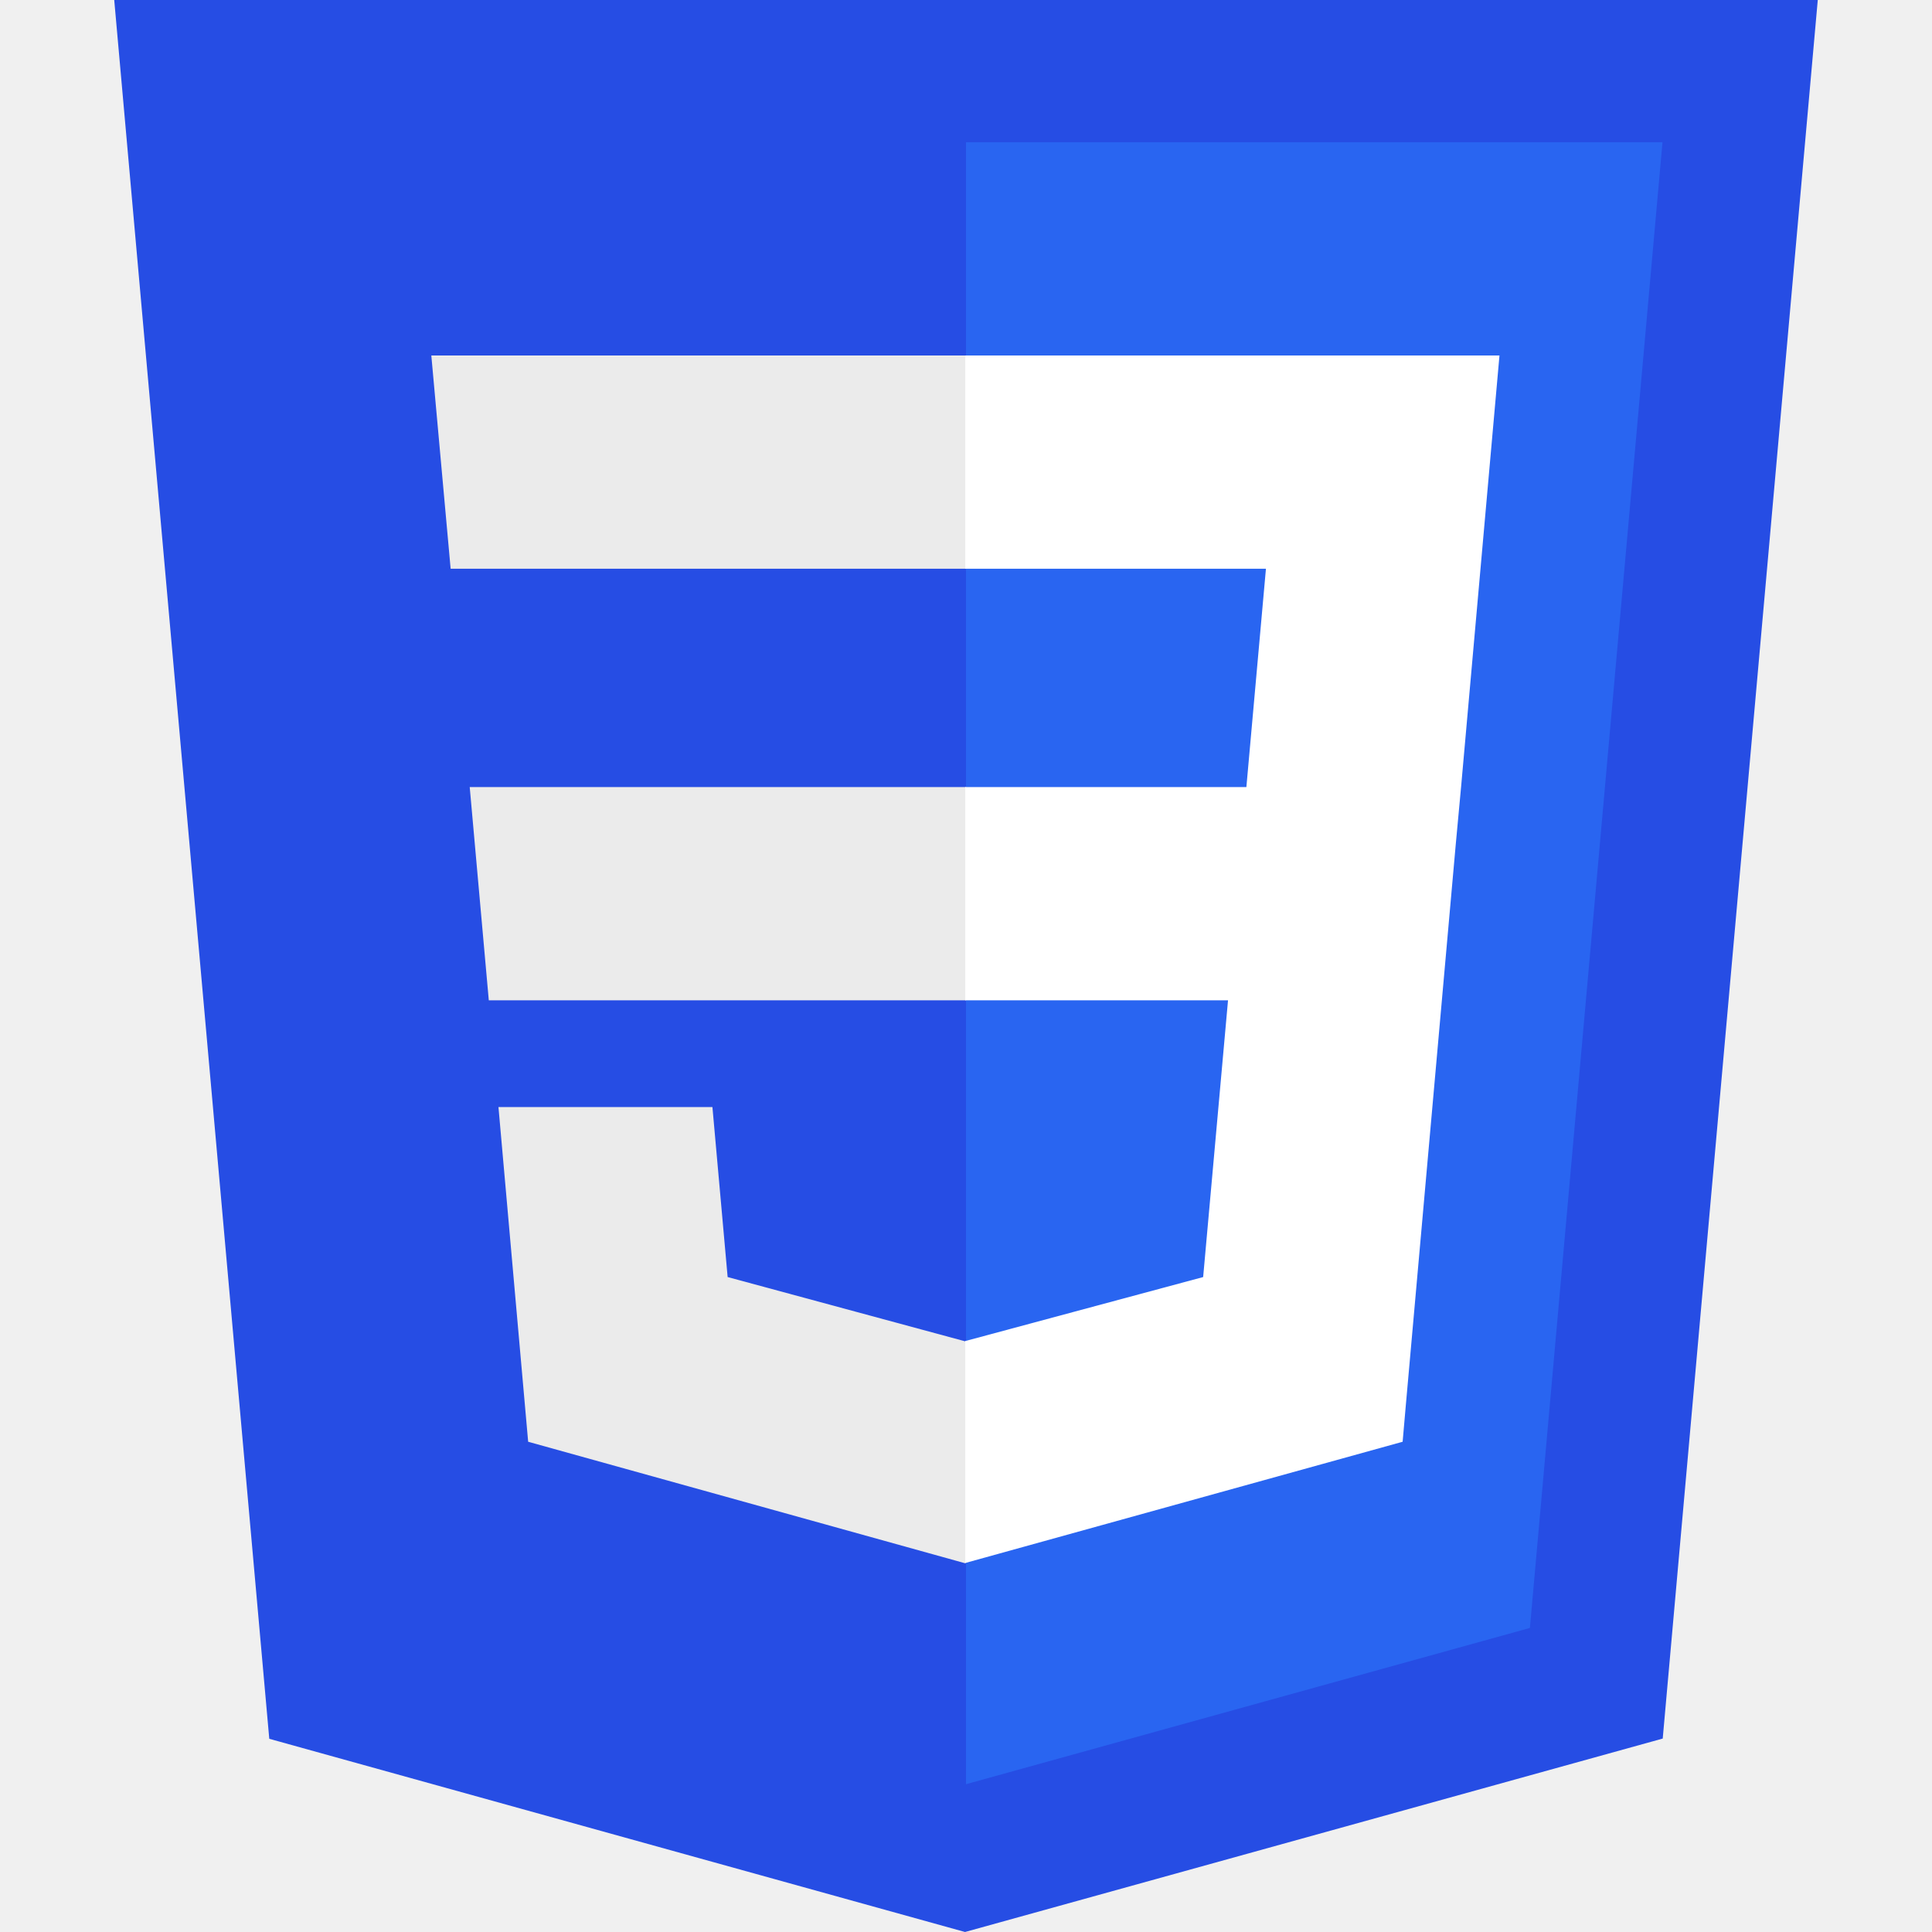
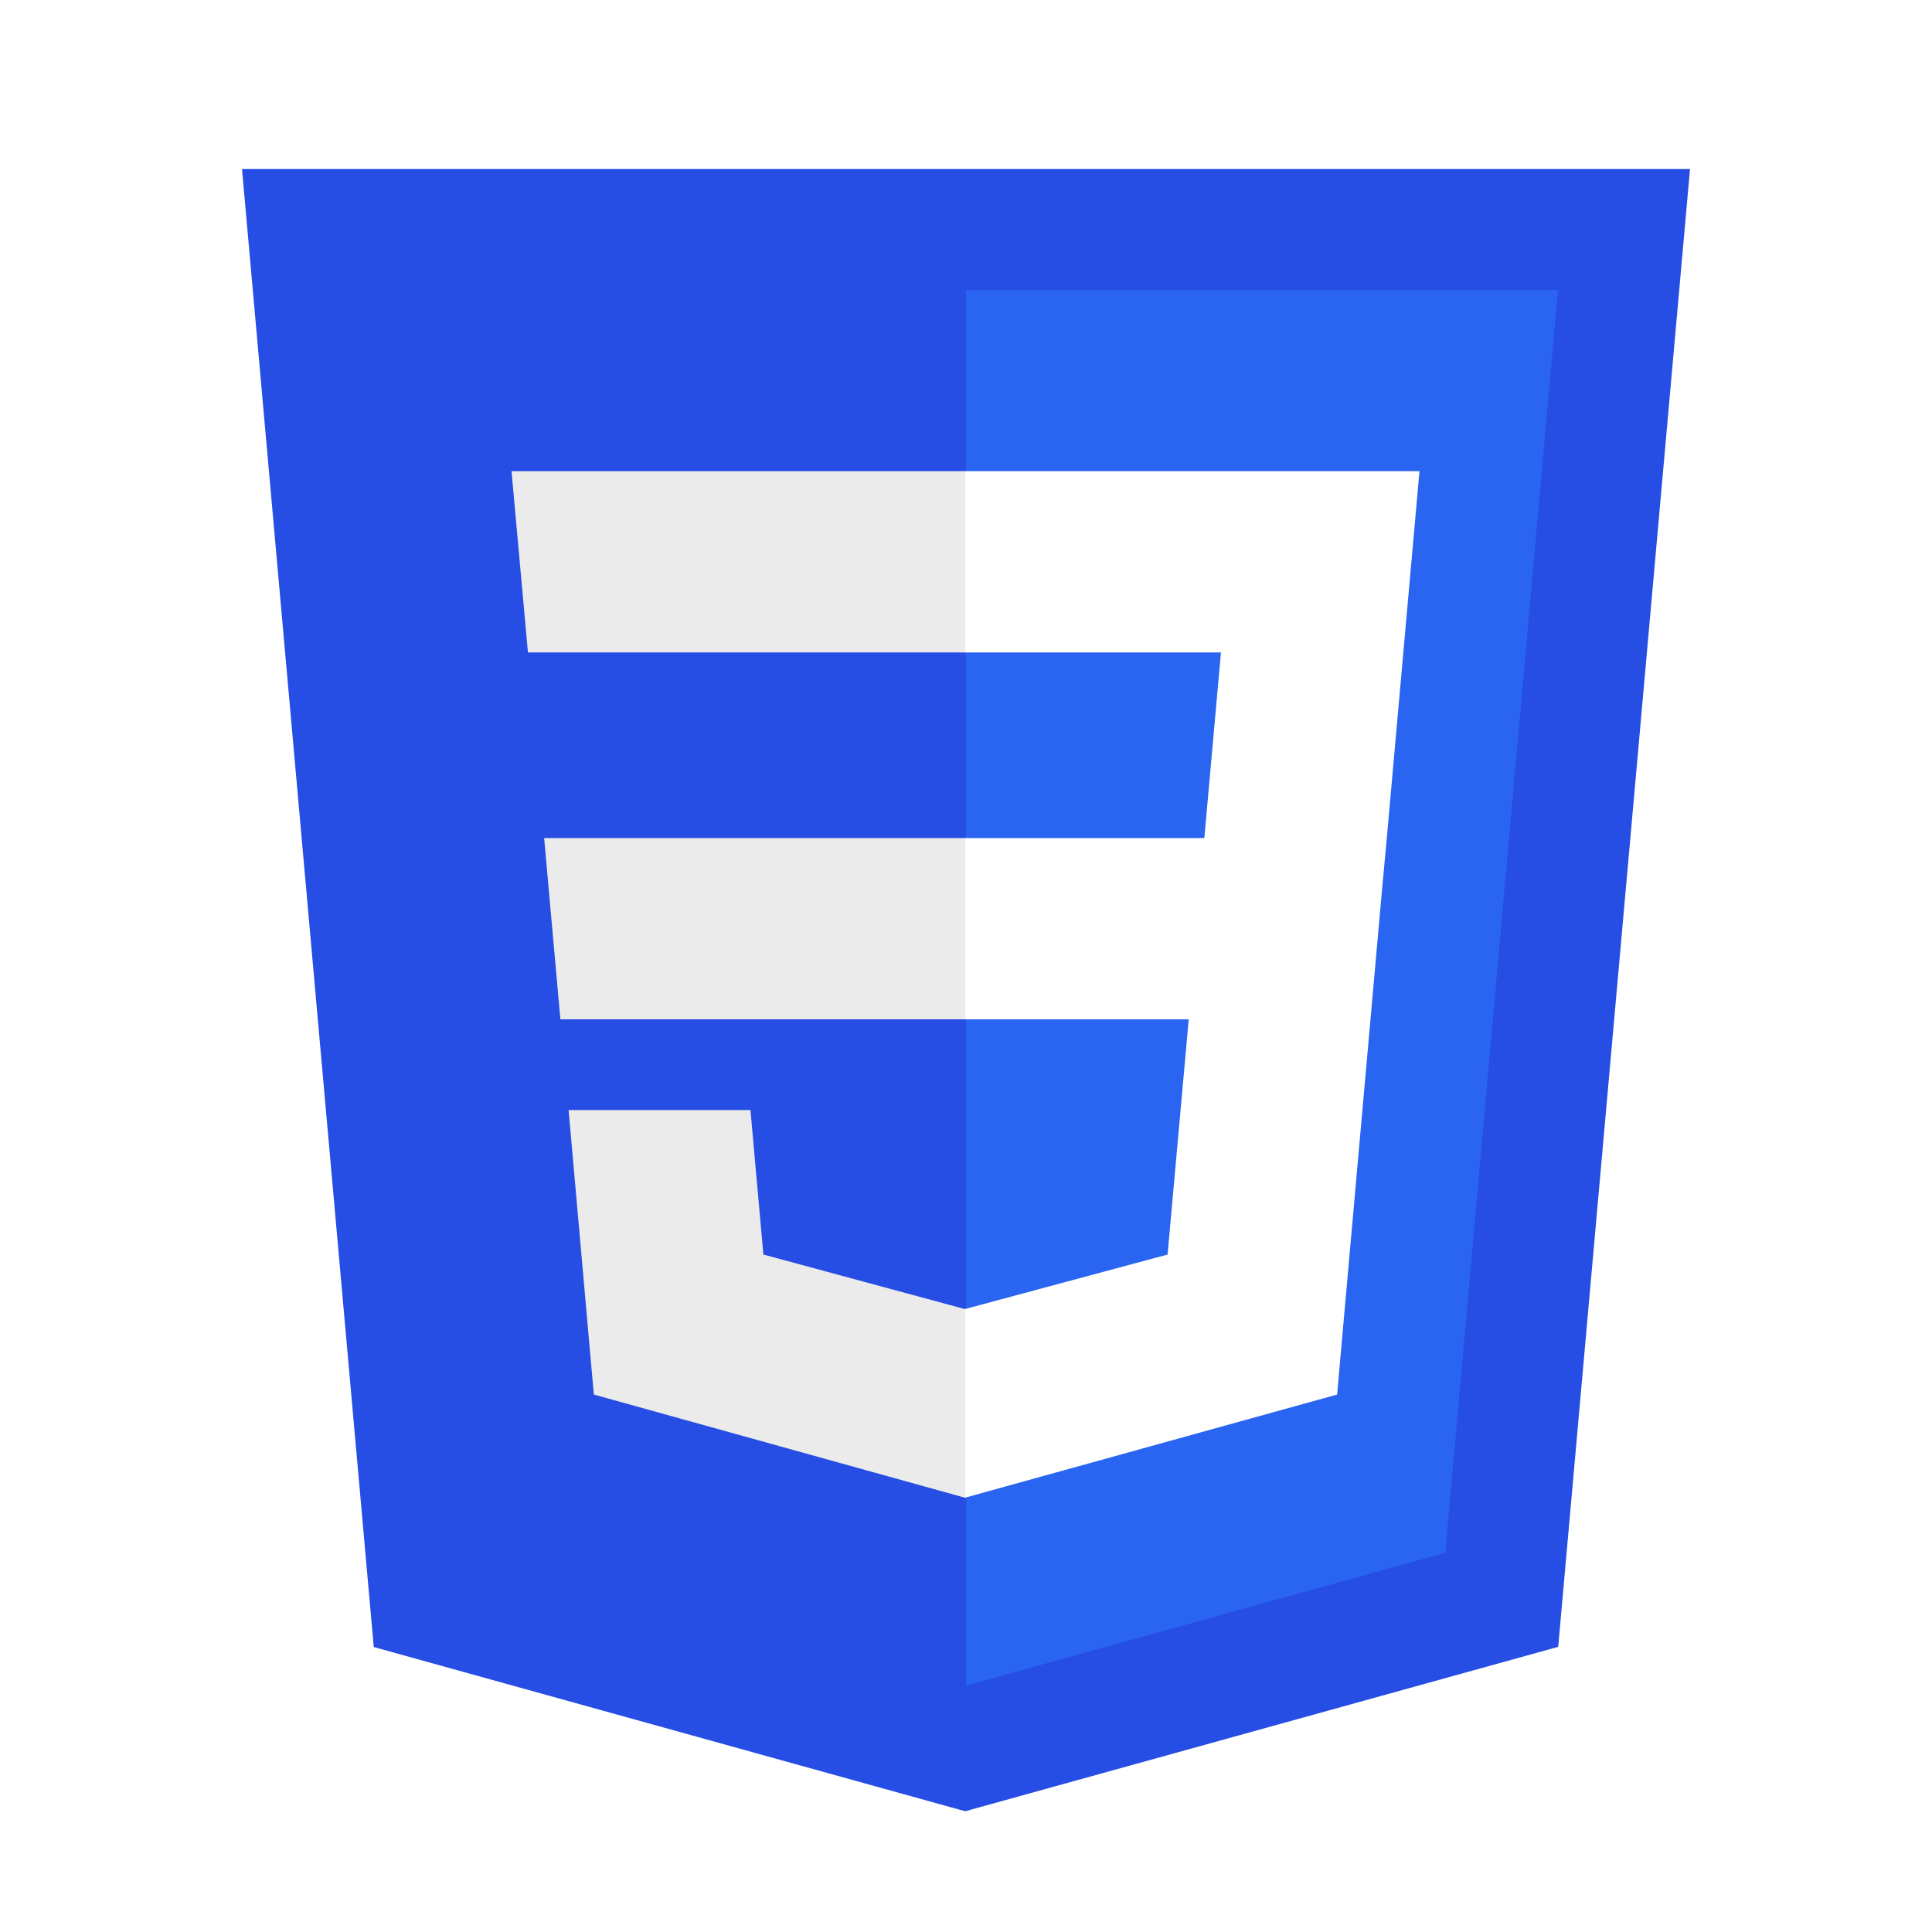
<svg xmlns="http://www.w3.org/2000/svg" viewBox="0 0 80 80">
-   <path d="m75.27 0-6.42 71.99L39.96 80l-28.81-8L4.73 0h70.54z" style="fill:#264de4;stroke-width:0" />
-   <path d="m63.35 67.41 5.49-61.52H40v67.99l23.35-6.47z" style="fill:#2965f1;stroke-width:0" />
-   <path d="m19.45 32.59.79 8.83H40v-8.83H19.45zM40 14.72H17.86l.8 8.83H40v-8.83zM40 64.71v-9.18l-.04.01-9.83-2.66-.63-7.04h-8.86l1.23 13.86 18.09 5.03.04-.02z" style="fill:#ebebeb;stroke-width:0" />
-   <path d="m50.85 41.42-1.03 11.46-9.85 2.65v9.19l18.11-5.02.13-1.49 2.07-23.25.22-2.37 1.59-17.87H39.97v8.83h12.45l-.81 9.04H39.97v8.83h10.88z" style="fill:#fff;stroke-width:0" />
+   <rect width="100%" height="100%" fill="white" />
+   <path d="M69.98 7L64.522 68.192L39.966 75L15.477 68.2L10.021 7H69.98Z" fill="#264DE4" />
+   <path d="M59.847 64.299L64.514 12.007H40V69.798L59.847 64.299Z" fill="#2965F1" />
+   <path d="M22.532 34.702L23.204 42.207H40V34.702H22.532ZM40 19.512H21.181L21.861 27.017H40V19.512ZM40 62.004V54.2L39.966 54.209L31.61 51.948L31.075 45.964H23.544L24.589 57.745L39.966 62.02L40 62.004Z" fill="#EBEBEB" />
+   <path d="M49.223 42.207L48.347 51.948L39.975 54.2V62.012L55.368 57.745L55.479 56.478L57.238 36.716L57.425 34.702L58.777 19.512H39.975V27.017H50.557L49.869 34.702H39.975V42.207H49.223Z" fill="white" />
</svg>
